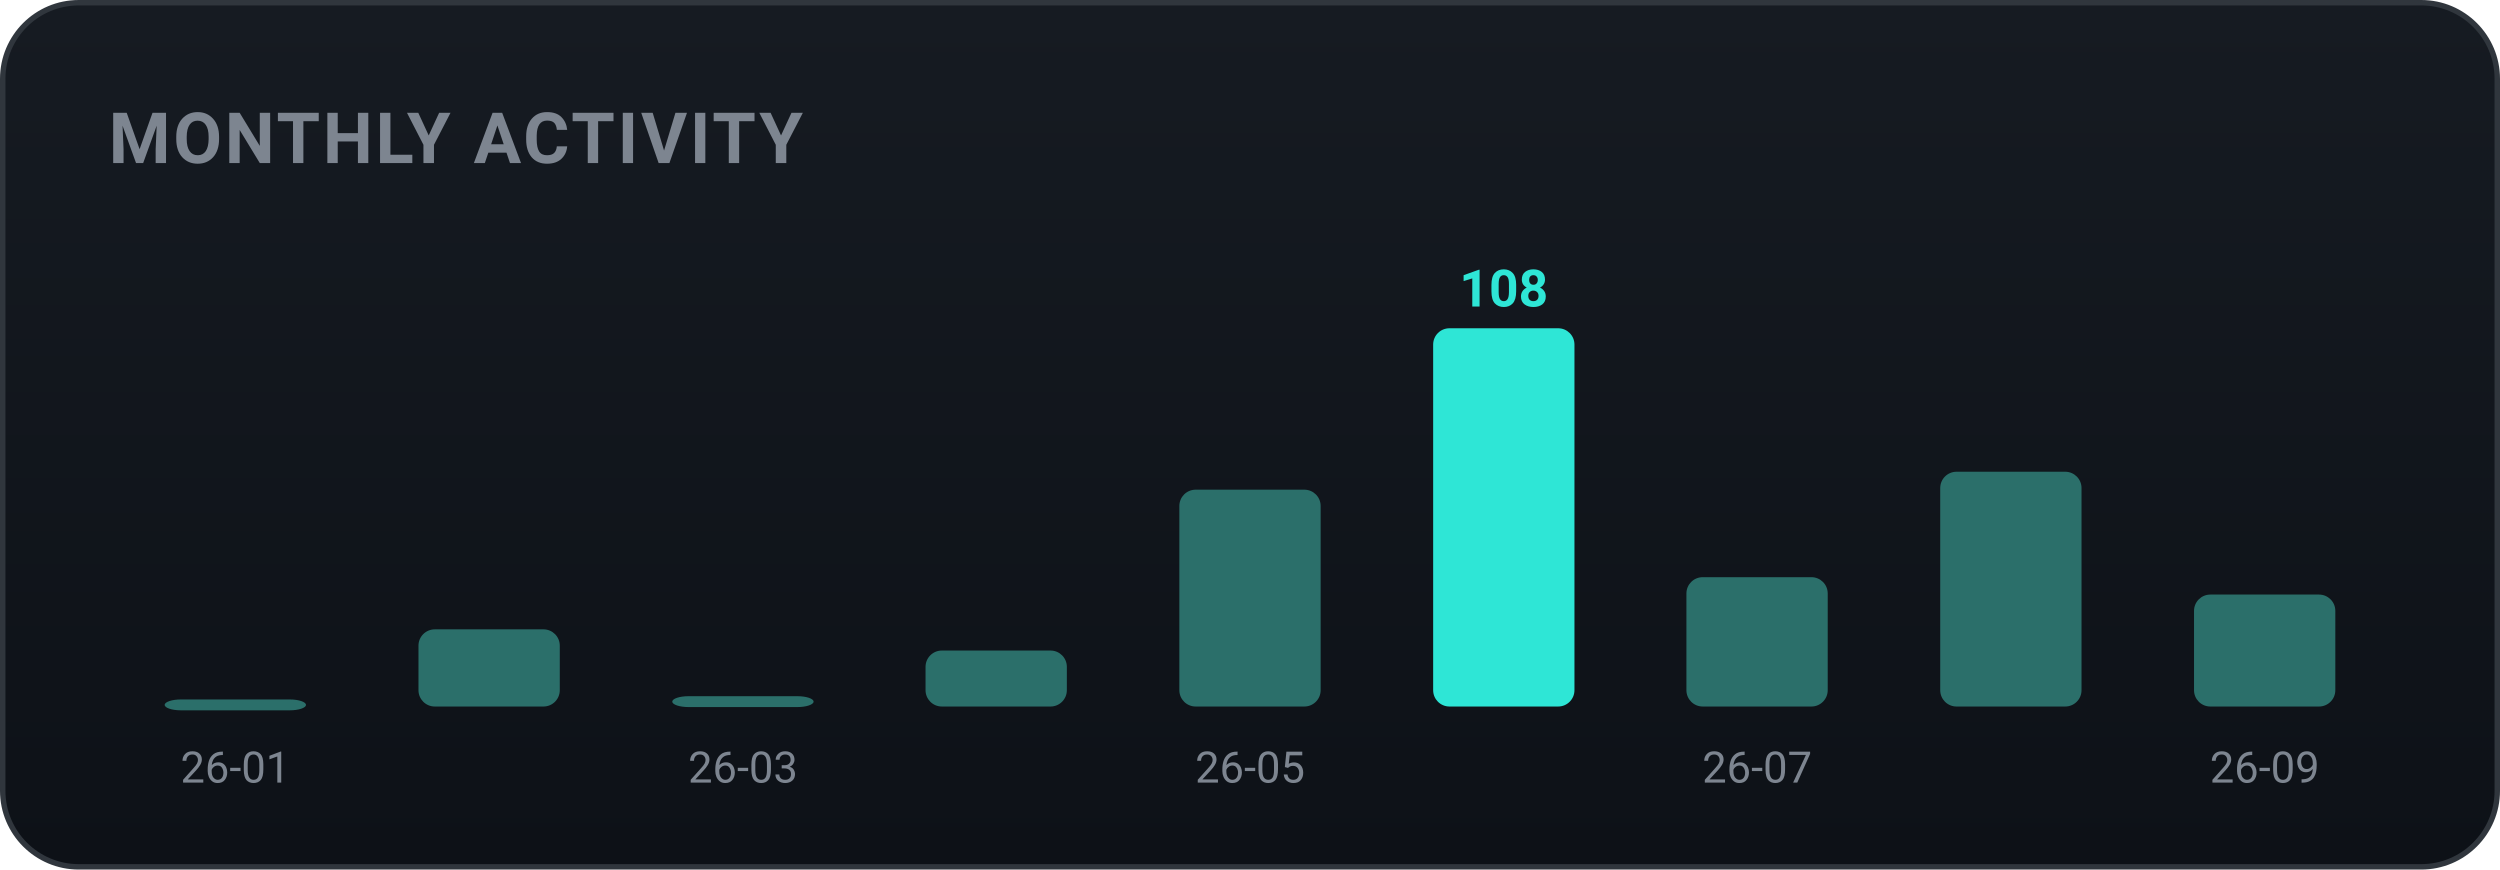
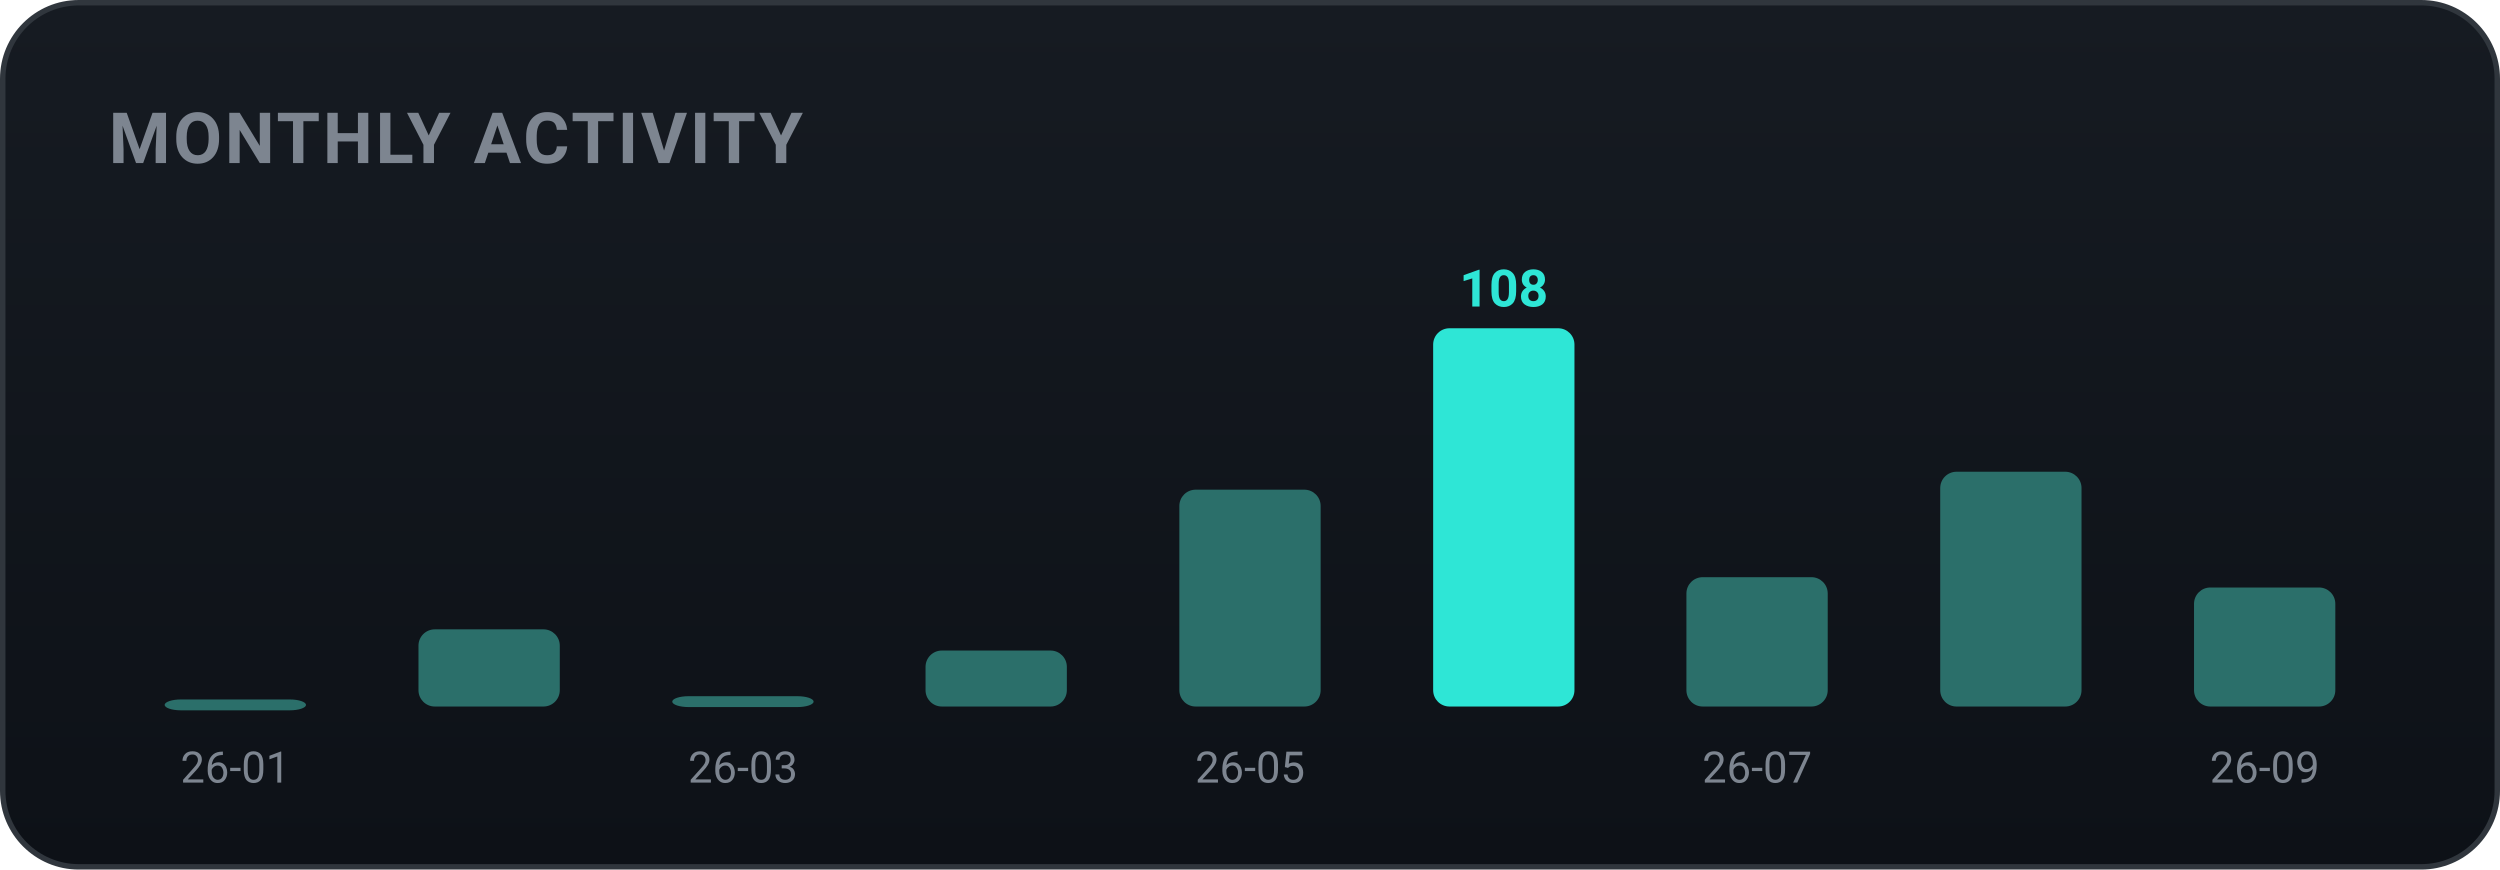
<svg xmlns="http://www.w3.org/2000/svg" width="460" height="160" viewBox="0 0 460 160" role="img" font-family="-apple-system,BlinkMacSystemFont,'Segoe UI',Roboto,'Apple SD Gothic Neo','Malgun Gothic',sans-serif">
  <defs>
    <linearGradient id="bgg" x1="0" y1="0" x2="0" y2="1">
      <stop offset="0" stop-color="#161b22" />
      <stop offset="1" stop-color="#0d1117" />
    </linearGradient>
  </defs>
  <rect x="0.5" y="0.5" width="459" height="159" rx="14" fill="url(#bgg)" stroke="#30363d" />
  <text x="20" y="30" font-family="-apple-system,BlinkMacSystemFont,'Segoe UI',Roboto,'Apple SD Gothic Neo','Malgun Gothic',sans-serif" font-size="13" font-weight="700" fill="#7d8590" letter-spacing="0.5">MONTHLY ACTIVITY</text>
  <rect x="30.3" y="128.7" width="26.0" height="2.0" rx="3" fill="#2b6f6a" />
  <text x="43.3" y="144.0" text-anchor="middle" font-size="8" fill="#7d8590">26-01</text>
  <rect x="77.0" y="115.8" width="26.0" height="14.2" rx="3" fill="#2b6f6a" />
  <rect x="123.7" y="128.1" width="26.0" height="2.0" rx="3" fill="#2b6f6a" />
  <text x="136.7" y="144.0" text-anchor="middle" font-size="8" fill="#7d8590">26-03</text>
  <rect x="170.3" y="119.7" width="26.0" height="10.3" rx="3" fill="#2b6f6a" />
  <rect x="217.0" y="90.1" width="26.0" height="39.9" rx="3" fill="#2b6f6a" />
  <text x="230.0" y="144.0" text-anchor="middle" font-size="8" fill="#7d8590">26-05</text>
  <rect x="263.7" y="60.4" width="26.0" height="69.6" rx="3" fill="#2ee6d6" />
  <text x="276.7" y="56.4" text-anchor="middle" font-size="9.5" font-weight="700" fill="#2ee6d6">108</text>
  <rect x="310.3" y="106.2" width="26.0" height="23.8" rx="3" fill="#2b6f6a" />
  <text x="323.3" y="144.0" text-anchor="middle" font-size="8" fill="#7d8590">26-07</text>
  <rect x="357.0" y="86.8" width="26.0" height="43.2" rx="3" fill="#2b6f6a" />
-   <rect x="403.7" y="109.4" width="26.0" height="20.6" rx="3" fill="#2b6f6a" />
+   <rect x="403.7" y="108.1" width="26.0" height="21.9" rx="3" fill="#2b6f6a" />
  <text x="416.7" y="144.0" text-anchor="middle" font-size="8" fill="#7d8590">26-09</text>
</svg>
